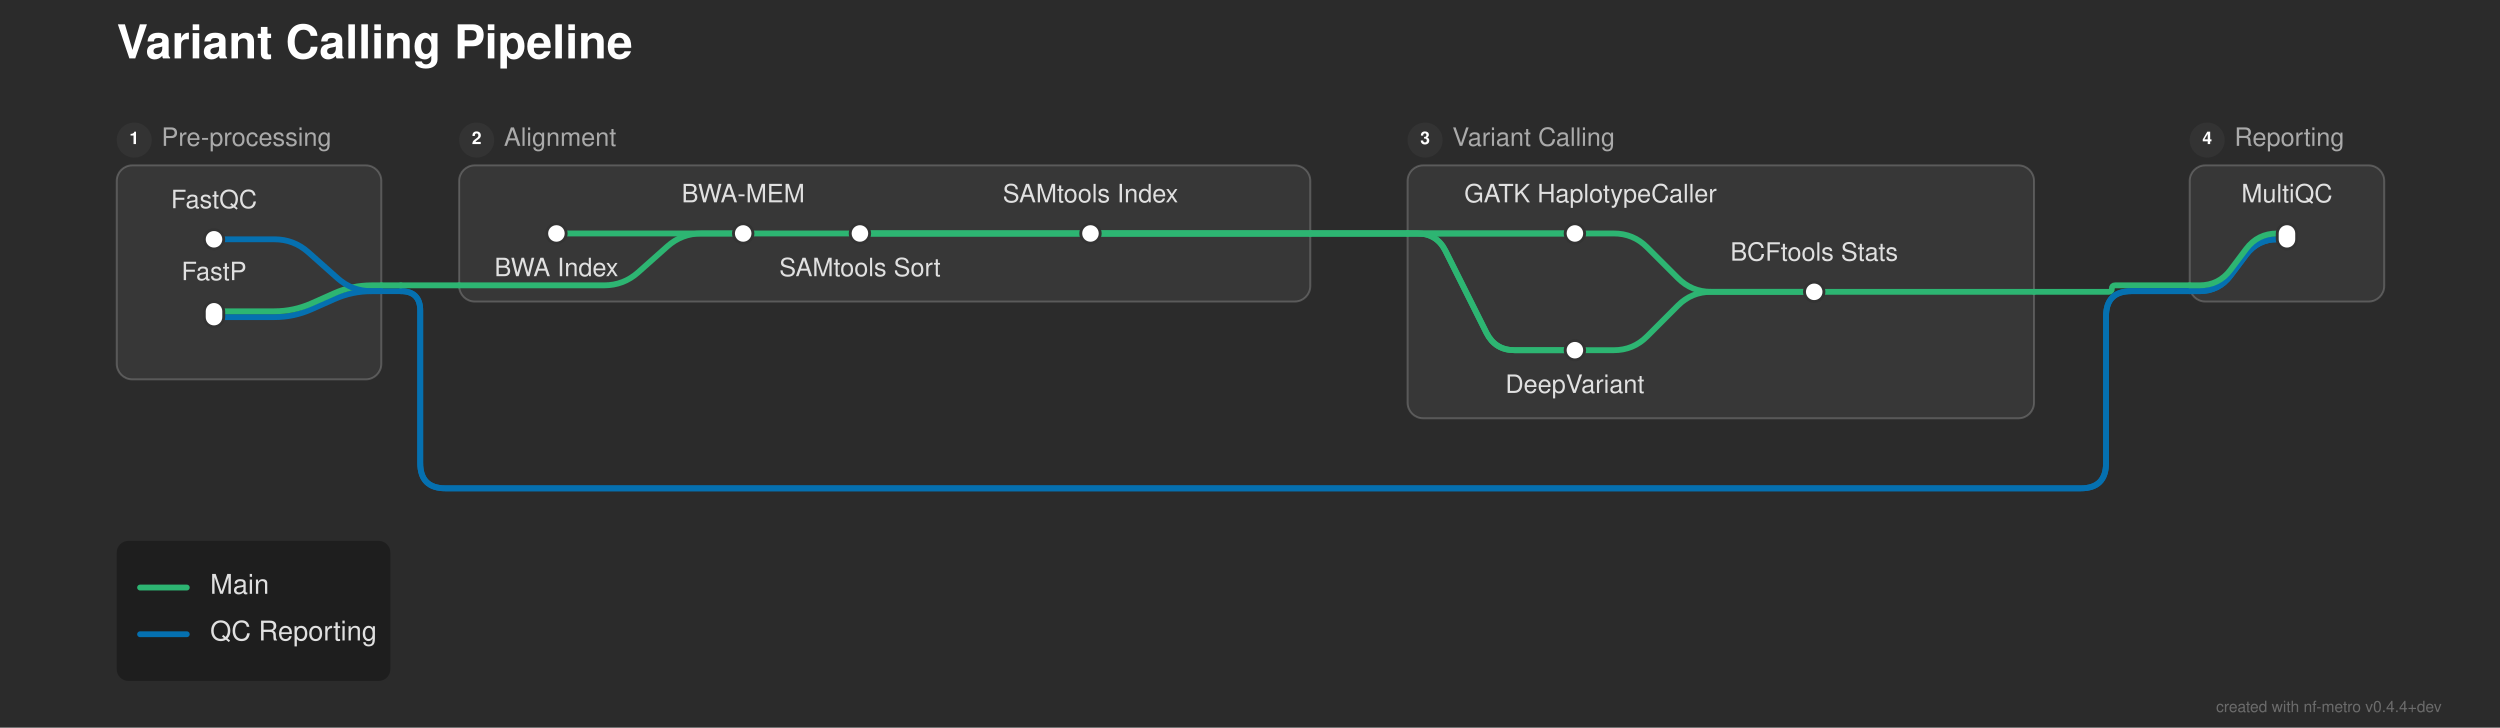
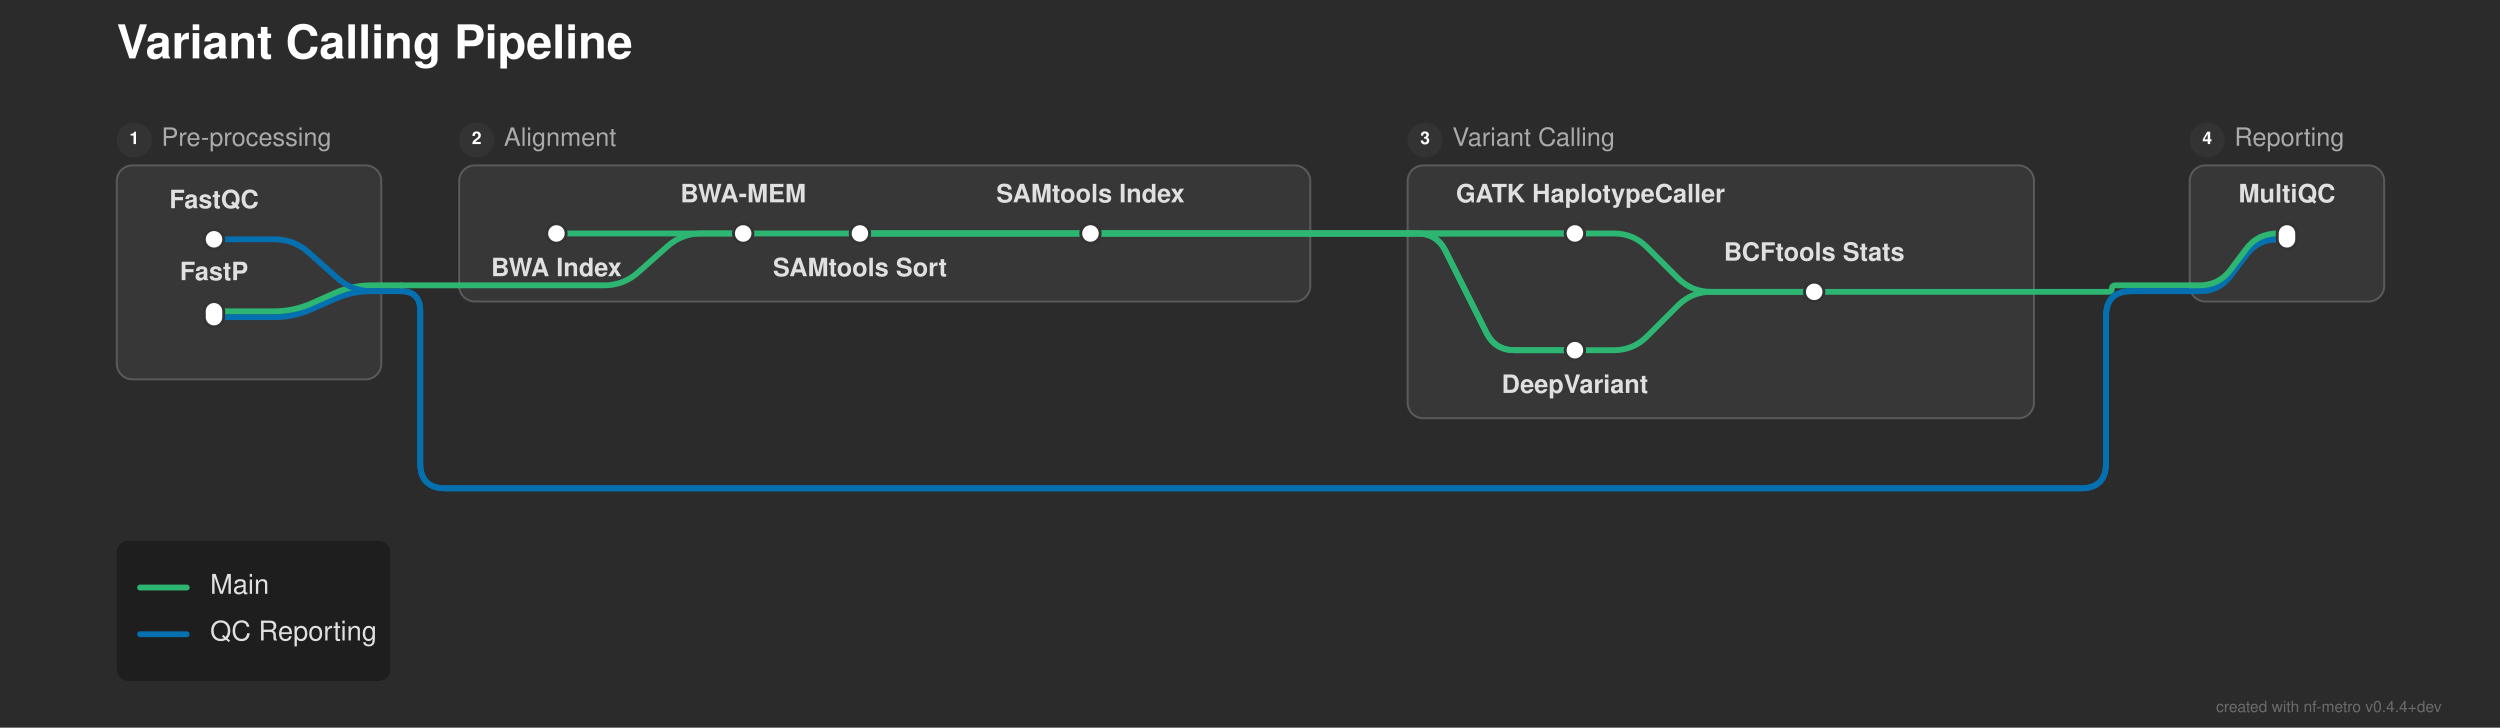
<svg xmlns="http://www.w3.org/2000/svg" width="1285" height="374" viewBox="0 0 1285 374">
  <defs>
</defs>
  <rect x="0" y="0" width="1285" height="374" fill="#2b2b2b" />
  <text x="60.0" y="30.0" font-size="24.0" fill="#ffffff" font-family="'Helvetica Neue', Helvetica, Arial, sans-serif" font-weight="bold">Variant Calling Pipeline</text>
  <rect x="60.0" y="85.0" width="136.0" height="110.0" rx="8" ry="8" fill="rgba(255, 255, 255, 0.06)" stroke="rgba(255, 255, 255, 0.2)" stroke-width="1.0" />
  <circle cx="69.0" cy="72.0" r="9" fill="#333333" />
  <text x="69.0" y="72.0" font-size="9" fill="#ffffff" font-family="'Helvetica Neue', Helvetica, Arial, sans-serif" font-weight="bold" text-anchor="middle" dominant-baseline="central">1</text>
  <text x="83.0" y="72.0" font-size="13.0" fill="#aaaaaa" font-family="'Helvetica Neue', Helvetica, Arial, sans-serif" dominant-baseline="central">Pre-processing</text>
  <rect x="236.0" y="85.0" width="437.5" height="70.0" rx="8" ry="8" fill="rgba(255, 255, 255, 0.06)" stroke="rgba(255, 255, 255, 0.2)" stroke-width="1.0" />
  <circle cx="245.0" cy="72.0" r="9" fill="#333333" />
  <text x="245.0" y="72.0" font-size="9" fill="#ffffff" font-family="'Helvetica Neue', Helvetica, Arial, sans-serif" font-weight="bold" text-anchor="middle" dominant-baseline="central">2</text>
  <text x="259.0" y="72.0" font-size="13.0" fill="#aaaaaa" font-family="'Helvetica Neue', Helvetica, Arial, sans-serif" dominant-baseline="central">Alignment</text>
  <rect x="723.5" y="85.0" width="322.0" height="130.0" rx="8" ry="8" fill="rgba(255, 255, 255, 0.06)" stroke="rgba(255, 255, 255, 0.2)" stroke-width="1.0" />
  <circle cx="732.5" cy="72.0" r="9" fill="#333333" />
  <text x="732.5" y="72.0" font-size="9" fill="#ffffff" font-family="'Helvetica Neue', Helvetica, Arial, sans-serif" font-weight="bold" text-anchor="middle" dominant-baseline="central">3</text>
  <text x="746.5" y="72.0" font-size="13.0" fill="#aaaaaa" font-family="'Helvetica Neue', Helvetica, Arial, sans-serif" dominant-baseline="central">Variant Calling</text>
  <rect x="1125.5" y="85.0" width="100.0" height="70.0" rx="8" ry="8" fill="rgba(255, 255, 255, 0.06)" stroke="rgba(255, 255, 255, 0.2)" stroke-width="1.0" />
  <circle cx="1134.5" cy="72.0" r="9" fill="#333333" />
  <text x="1134.5" y="72.0" font-size="9" fill="#ffffff" font-family="'Helvetica Neue', Helvetica, Arial, sans-serif" font-weight="bold" text-anchor="middle" dominant-baseline="central">4</text>
  <text x="1148.5" y="72.0" font-size="13.0" fill="#aaaaaa" font-family="'Helvetica Neue', Helvetica, Arial, sans-serif" dominant-baseline="central">Reporting</text>
  <path d="M809.5,180.0 L829.5,180.0 Q839.5,180.0,846.571,172.929 L862.429,157.071 Q869.5,150.0,879.5,150.0 L932.5,150.0" stroke="#2db572" stroke-width="3.0" fill="none" stroke-linecap="round" stroke-linejoin="round" />
  <path d="M110.0,163.0 L141.0,163.0 Q151.0,163.0,160.138,158.939 L171.862,153.728 Q181.0,149.667,191.0,149.667 L196.0,149.667" stroke="#0570b0" stroke-width="3.0" fill="none" stroke-linecap="round" stroke-linejoin="round" />
  <path d="M110.0,160.0 L141.0,160.0 Q151.0,160.0,160.138,155.939 L171.862,150.728 Q181.0,146.667,191.0,146.667 L196.0,146.667" stroke="#2db572" stroke-width="3.0" fill="none" stroke-linecap="round" stroke-linejoin="round" />
  <path d="M932.5,150.0 L1045.5,150.0" stroke="#2db572" stroke-width="3.0" stroke-linecap="round" />
  <path d="M1045.5,150.0 L1083.833,150.0 Q1085.5,150.0,1085.5,148.333 L1085.5,148.333 Q1085.5,146.667,1087.167,146.667 L1125.5,146.667" stroke="#2db572" stroke-width="3.0" fill="none" stroke-linecap="round" stroke-linejoin="round" />
  <path d="M1125.5,149.667 L1130.5,149.667 Q1140.5,149.667,1146.5,141.667 L1154.5,131.0 Q1160.5,123.0,1170.5,123.0 L1175.5,123.0" stroke="#0570b0" stroke-width="3.0" fill="none" stroke-linecap="round" stroke-linejoin="round" />
  <path d="M1125.5,149.667 L1130.5,149.667 Q1140.5,149.667,1146.5,141.667 L1154.5,131.0 Q1160.5,123.0,1170.5,123.0 L1175.5,123.0" stroke="#0570b0" stroke-width="3.0" fill="none" stroke-linecap="round" stroke-linejoin="round" />
  <path d="M196.0,149.667 L206.0,149.667" stroke="#0570b0" stroke-width="3.0" stroke-linecap="round" />
  <path d="M206.0,149.667 L206.0,149.667 Q216.0,149.667,216.0,159.667 L216.0,238.0 Q216.0,251.0,229.0,251.0 L1069.5,251.0 Q1082.5,251.0,1082.5,238.0 L1082.5,162.667 Q1082.5,149.667,1095.5,149.667 L1125.5,149.667" stroke="#0570b0" stroke-width="3.0" fill="none" stroke-linecap="round" stroke-linejoin="round" />
  <path d="M206.0,149.667 L206.0,149.667 Q216.0,149.667,216.0,159.667 L216.0,238.0 Q216.0,251.0,229.0,251.0 L1069.5,251.0 Q1082.5,251.0,1082.5,238.0 L1082.5,162.667 Q1082.5,149.667,1095.5,149.667 L1125.5,149.667" stroke="#0570b0" stroke-width="3.0" fill="none" stroke-linecap="round" stroke-linejoin="round" />
  <path d="M236.0,146.667 L310.5,146.667 Q320.5,146.667,327.974,140.023 L343.026,126.644 Q350.5,120.0,360.5,120.0 L382.0,120.0" stroke="#2db572" stroke-width="3.0" fill="none" stroke-linecap="round" stroke-linejoin="round" />
  <path d="M1125.5,146.667 L1130.5,146.667 Q1140.5,146.667,1146.5,138.667 L1154.5,128.0 Q1160.5,120.0,1170.5,120.0 L1175.5,120.0" stroke="#2db572" stroke-width="3.0" fill="none" stroke-linecap="round" stroke-linejoin="round" />
  <path d="M196.0,146.667 L206.0,146.667" stroke="#2db572" stroke-width="3.0" stroke-linecap="round" />
  <path d="M206.0,146.667 L236.0,146.667" stroke="#2db572" stroke-width="3.0" stroke-linecap="round" />
  <path d="M110.0,123.0 L141.0,123.0 Q151.0,123.0,158.474,129.644 L173.526,143.023 Q181.0,149.667,191.0,149.667 L196.0,149.667" stroke="#0570b0" stroke-width="3.0" fill="none" stroke-linecap="round" stroke-linejoin="round" />
  <path d="M286.0,120.0 L382.0,120.0" stroke="#2db572" stroke-width="3.0" stroke-linecap="round" />
  <path d="M382.0,120.0 L442.0,120.0" stroke="#2db572" stroke-width="3.0" stroke-linecap="round" />
  <path d="M442.0,120.0 L560.5,120.0" stroke="#2db572" stroke-width="3.0" stroke-linecap="round" />
  <path d="M809.5,120.0 L829.5,120.0 Q839.5,120.0,846.571,127.071 L862.429,142.929 Q869.5,150.0,879.5,150.0 L932.5,150.0" stroke="#2db572" stroke-width="3.0" fill="none" stroke-linecap="round" stroke-linejoin="round" />
  <path d="M442.0,120.0 L673.5,120.0" stroke="#2db572" stroke-width="3.0" stroke-linecap="round" />
  <path d="M723.5,120.0 L809.5,120.0" stroke="#2db572" stroke-width="3.0" stroke-linecap="round" />
  <path d="M442.0,120.0 L673.5,120.0" stroke="#2db572" stroke-width="3.0" stroke-linecap="round" />
  <path d="M723.5,120.0 L728.5,120.0 Q738.5,120.0,742.972,128.944 L764.028,171.056 Q768.5,180.0,778.5,180.0 L809.5,180.0" stroke="#2db572" stroke-width="3.0" fill="none" stroke-linecap="round" stroke-linejoin="round" />
  <path d="M560.5,120.0 L673.5,120.0" stroke="#2db572" stroke-width="3.0" stroke-linecap="round" />
  <path d="M723.5,120.0 L809.5,120.0" stroke="#2db572" stroke-width="3.0" stroke-linecap="round" />
  <path d="M560.5,120.0 L673.5,120.0" stroke="#2db572" stroke-width="3.0" stroke-linecap="round" />
  <path d="M723.5,120.0 L728.5,120.0 Q738.5,120.0,742.972,128.944 L764.028,171.056 Q768.5,180.0,778.5,180.0 L809.5,180.0" stroke="#2db572" stroke-width="3.0" fill="none" stroke-linecap="round" stroke-linejoin="round" />
  <path d="M673.5,120.0 L723.5,120.0" stroke="#2db572" stroke-width="3.0" stroke-linecap="round" />
  <path d="M673.5,120.0 L723.5,120.0" stroke="#2db572" stroke-width="3.0" stroke-linecap="round" />
  <path d="M673.5,120.0 L723.5,120.0" stroke="#2db572" stroke-width="3.0" stroke-linecap="round" />
  <path d="M673.5,120.0 L723.5,120.0" stroke="#2db572" stroke-width="3.0" stroke-linecap="round" />
  <rect x="105.0" y="118.0" width="10.0" height="10.0" rx="5.0" ry="5.0" fill="#ffffff" stroke="#333333" stroke-width="1.5" />
  <rect x="105.0" y="155.0" width="10.0" height="13.0" rx="5.0" ry="5.0" fill="#ffffff" stroke="#333333" stroke-width="1.5" />
  <rect x="281.0" y="115.0" width="10.0" height="10.0" rx="5.0" ry="5.0" fill="#ffffff" stroke="#333333" stroke-width="1.5" />
  <rect x="377.0" y="115.0" width="10.0" height="10.0" rx="5.0" ry="5.0" fill="#ffffff" stroke="#333333" stroke-width="1.5" />
  <rect x="437.0" y="115.0" width="10.0" height="10.0" rx="5.0" ry="5.0" fill="#ffffff" stroke="#333333" stroke-width="1.5" />
  <rect x="555.5" y="115.0" width="10.0" height="10.0" rx="5.0" ry="5.0" fill="#ffffff" stroke="#333333" stroke-width="1.5" />
  <rect x="804.5" y="115.0" width="10.0" height="10.0" rx="5.0" ry="5.0" fill="#ffffff" stroke="#333333" stroke-width="1.5" />
  <rect x="804.5" y="175.0" width="10.0" height="10.0" rx="5.0" ry="5.0" fill="#ffffff" stroke="#333333" stroke-width="1.5" />
  <rect x="927.5" y="145.0" width="10.0" height="10.0" rx="5.0" ry="5.0" fill="#ffffff" stroke="#333333" stroke-width="1.5" />
  <rect x="1170.5" y="115.0" width="10.0" height="13.0" rx="5.0" ry="5.0" fill="#ffffff" stroke="#333333" stroke-width="1.5" />
-   <text x="817.5" y="104.0" font-size="13.0" fill="#e0e0e0" font-family="'Helvetica Neue', Helvetica, Arial, sans-serif" text-anchor="middle" dominant-baseline="auto">GATK HaplotypeCaller</text>
-   <text x="286.0" y="136.0" font-size="13.0" fill="#e0e0e0" font-family="'Helvetica Neue', Helvetica, Arial, sans-serif" text-anchor="middle" dominant-baseline="hanging">BWA Index</text>
-   <text x="809.5" y="196.0" font-size="13.0" fill="#e0e0e0" font-family="'Helvetica Neue', Helvetica, Arial, sans-serif" text-anchor="middle" dominant-baseline="hanging">DeepVariant</text>
-   <text x="110.0" y="107.0" font-size="13.0" fill="#e0e0e0" font-family="'Helvetica Neue', Helvetica, Arial, sans-serif" text-anchor="middle" dominant-baseline="auto">FastQC</text>
-   <text x="1175.5" y="104.0" font-size="13.0" fill="#e0e0e0" font-family="'Helvetica Neue', Helvetica, Arial, sans-serif" text-anchor="middle" dominant-baseline="auto">MultiQC</text>
-   <text x="110.0" y="144.0" font-size="13.0" fill="#e0e0e0" font-family="'Helvetica Neue', Helvetica, Arial, sans-serif" text-anchor="middle" dominant-baseline="auto">FastP</text>
-   <text x="382.0" y="104.0" font-size="13.0" fill="#e0e0e0" font-family="'Helvetica Neue', Helvetica, Arial, sans-serif" text-anchor="middle" dominant-baseline="auto">BWA-MEM</text>
-   <text x="932.5" y="134.0" font-size="13.0" fill="#e0e0e0" font-family="'Helvetica Neue', Helvetica, Arial, sans-serif" text-anchor="middle" dominant-baseline="auto">BCFtools Stats</text>
-   <text x="442.0" y="136.0" font-size="13.0" fill="#e0e0e0" font-family="'Helvetica Neue', Helvetica, Arial, sans-serif" text-anchor="middle" dominant-baseline="hanging">SAMtools Sort</text>
-   <text x="560.5" y="104.0" font-size="13.0" fill="#e0e0e0" font-family="'Helvetica Neue', Helvetica, Arial, sans-serif" text-anchor="middle" dominant-baseline="auto">SAMtools Index</text>
+   <text x="817.5" y="104.0" font-size="13.0" fill="#e0e0e0" font-family="'Helvetica Neue', Helvetica, Arial, sans-serif" font-weight="bold" text-anchor="middle" dominant-baseline="auto">GATK HaplotypeCaller</text>
+   <text x="286.0" y="136.0" font-size="13.0" fill="#e0e0e0" font-family="'Helvetica Neue', Helvetica, Arial, sans-serif" font-weight="bold" text-anchor="middle" dominant-baseline="hanging">BWA Index</text>
+   <text x="809.5" y="196.0" font-size="13.0" fill="#e0e0e0" font-family="'Helvetica Neue', Helvetica, Arial, sans-serif" font-weight="bold" text-anchor="middle" dominant-baseline="hanging">DeepVariant</text>
+   <text x="110.0" y="107.0" font-size="13.0" fill="#e0e0e0" font-family="'Helvetica Neue', Helvetica, Arial, sans-serif" font-weight="bold" text-anchor="middle" dominant-baseline="auto">FastQC</text>
+   <text x="1175.5" y="104.0" font-size="13.0" fill="#e0e0e0" font-family="'Helvetica Neue', Helvetica, Arial, sans-serif" font-weight="bold" text-anchor="middle" dominant-baseline="auto">MultiQC</text>
+   <text x="110.0" y="144.0" font-size="13.0" fill="#e0e0e0" font-family="'Helvetica Neue', Helvetica, Arial, sans-serif" font-weight="bold" text-anchor="middle" dominant-baseline="auto">FastP</text>
+   <text x="382.0" y="104.0" font-size="13.0" fill="#e0e0e0" font-family="'Helvetica Neue', Helvetica, Arial, sans-serif" font-weight="bold" text-anchor="middle" dominant-baseline="auto">BWA-MEM</text>
+   <text x="932.5" y="134.0" font-size="13.0" fill="#e0e0e0" font-family="'Helvetica Neue', Helvetica, Arial, sans-serif" font-weight="bold" text-anchor="middle" dominant-baseline="auto">BCFtools Stats</text>
+   <text x="442.0" y="136.0" font-size="13.0" fill="#e0e0e0" font-family="'Helvetica Neue', Helvetica, Arial, sans-serif" font-weight="bold" text-anchor="middle" dominant-baseline="hanging">SAMtools Sort</text>
+   <text x="560.5" y="104.0" font-size="13.0" fill="#e0e0e0" font-family="'Helvetica Neue', Helvetica, Arial, sans-serif" font-weight="bold" text-anchor="middle" dominant-baseline="auto">SAMtools Index</text>
  <rect x="60.0" y="278.0" width="140.64" height="72.0" rx="6" ry="6" fill="rgba(0, 0, 0, 0.3)" />
  <path d="M72.0,302.0 L96.0,302.0" stroke="#2db572" stroke-width="3.0" stroke-linecap="round" />
  <text x="108.0" y="302.0" font-size="14.0" fill="#e0e0e0" font-family="'Helvetica Neue', Helvetica, Arial, sans-serif" dominant-baseline="central">Main</text>
  <path d="M72.0,326.0 L96.0,326.0" stroke="#0570b0" stroke-width="3.0" stroke-linecap="round" />
  <text x="108.0" y="326.0" font-size="14.0" fill="#e0e0e0" font-family="'Helvetica Neue', Helvetica, Arial, sans-serif" dominant-baseline="central">QC Reporting</text>
  <text x="1255.0" y="366.0" font-size="8" fill="rgba(150, 150, 150, 0.6)" font-family="'Helvetica Neue', Helvetica, Arial, sans-serif" text-anchor="end">created with nf-metro v0.4.4+dev</text>
</svg>
